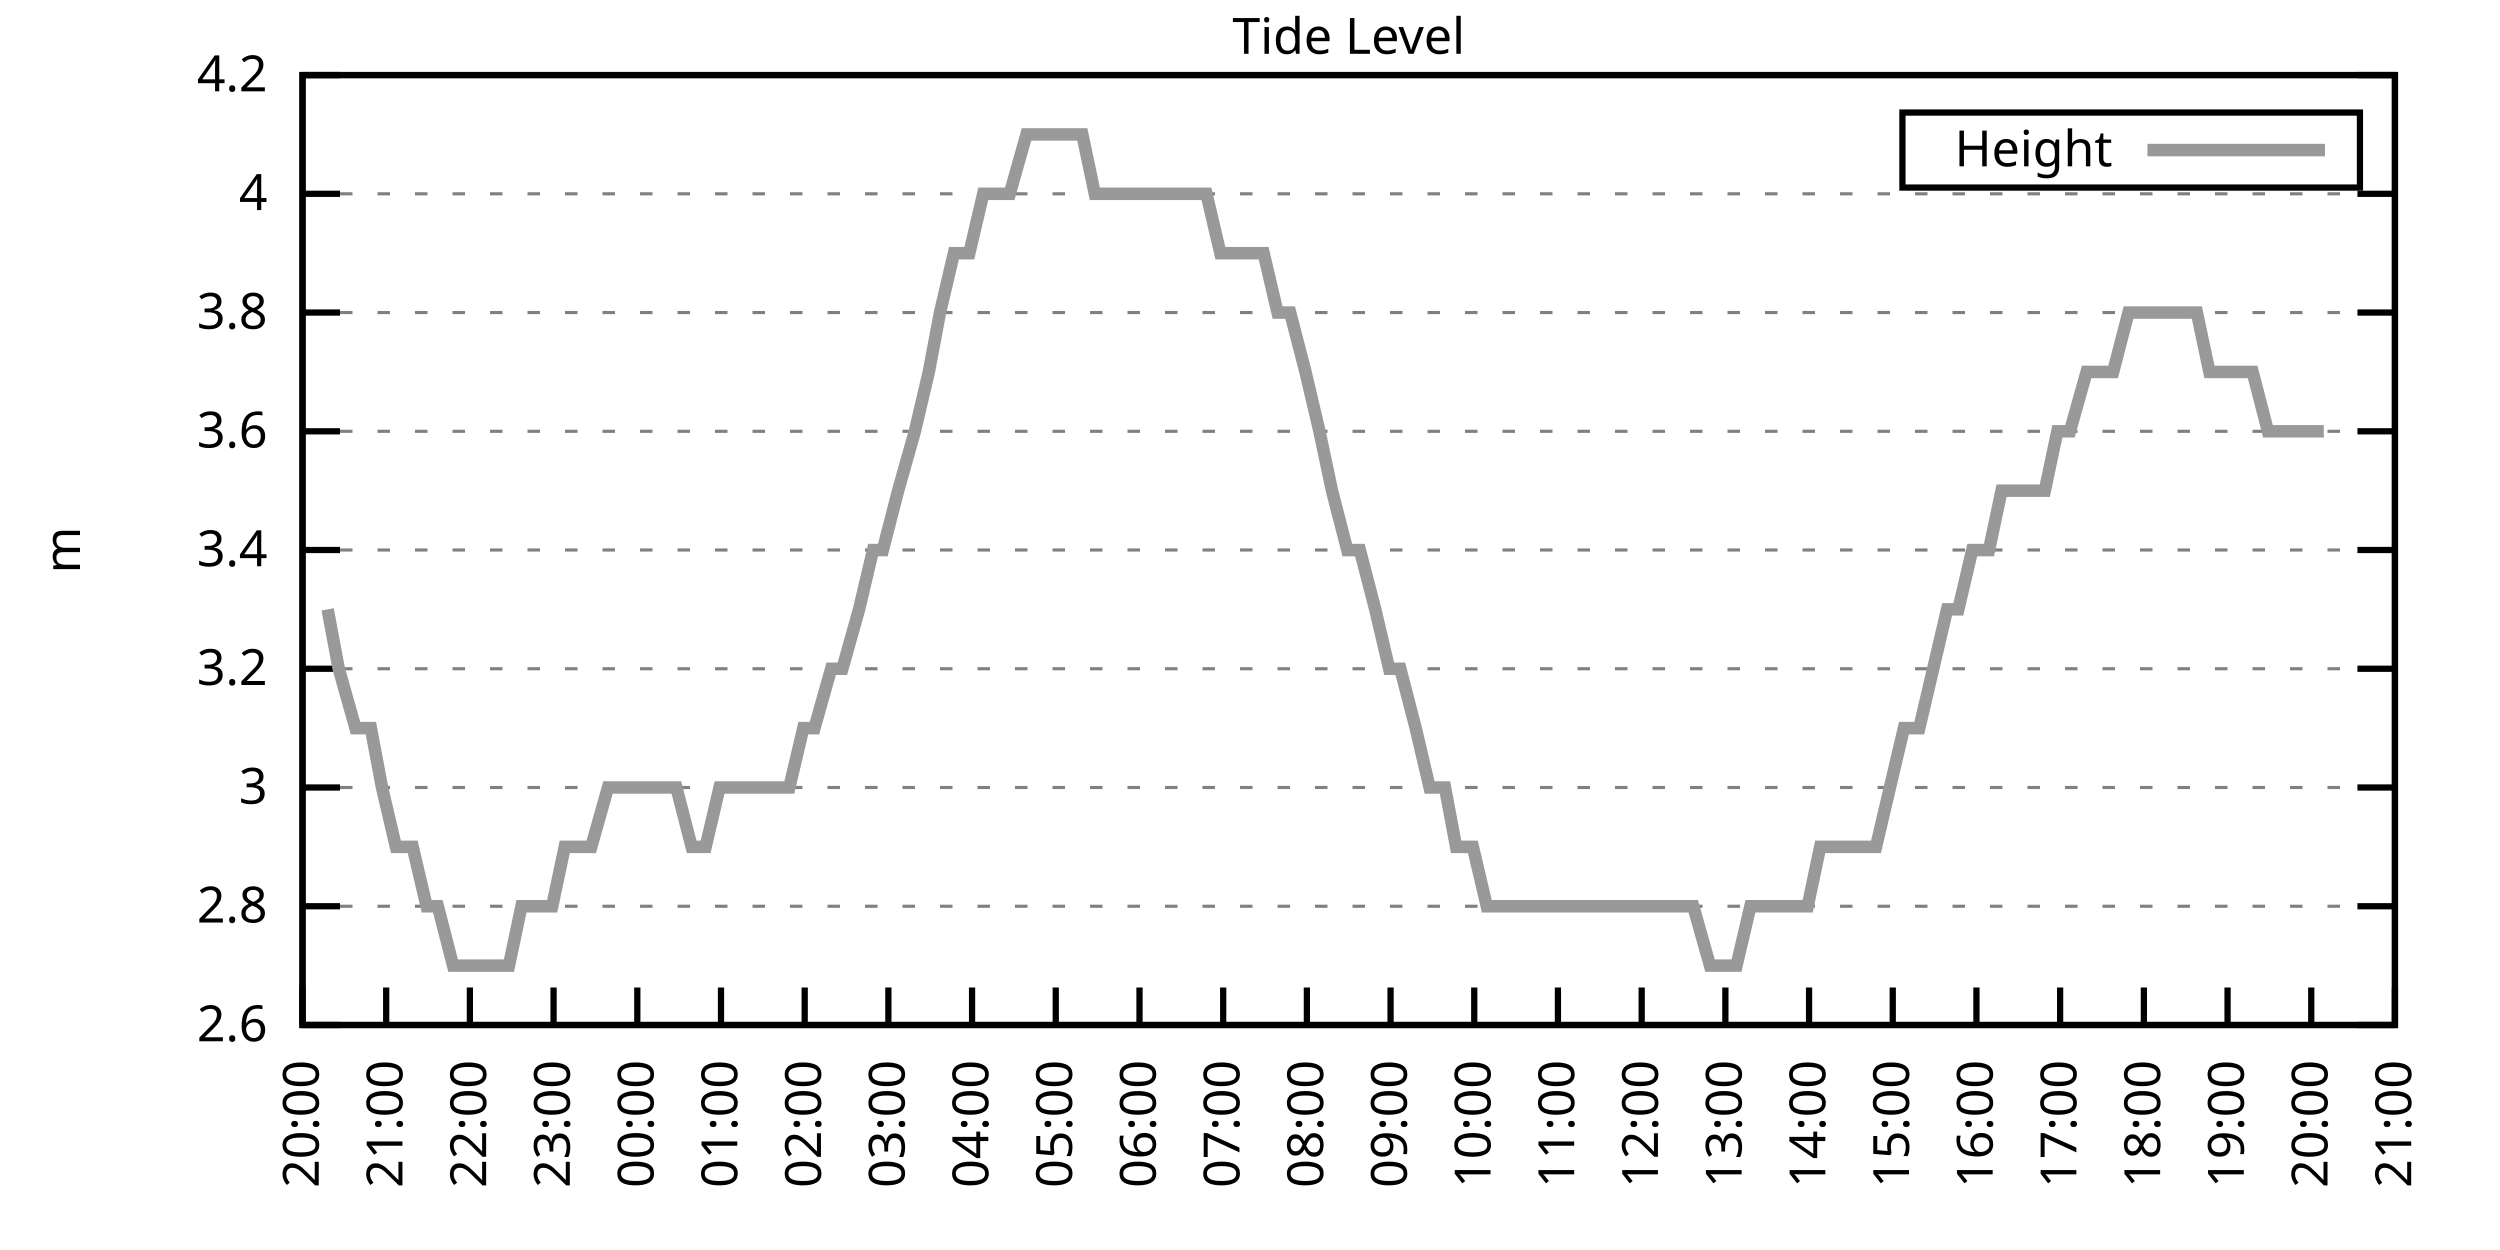
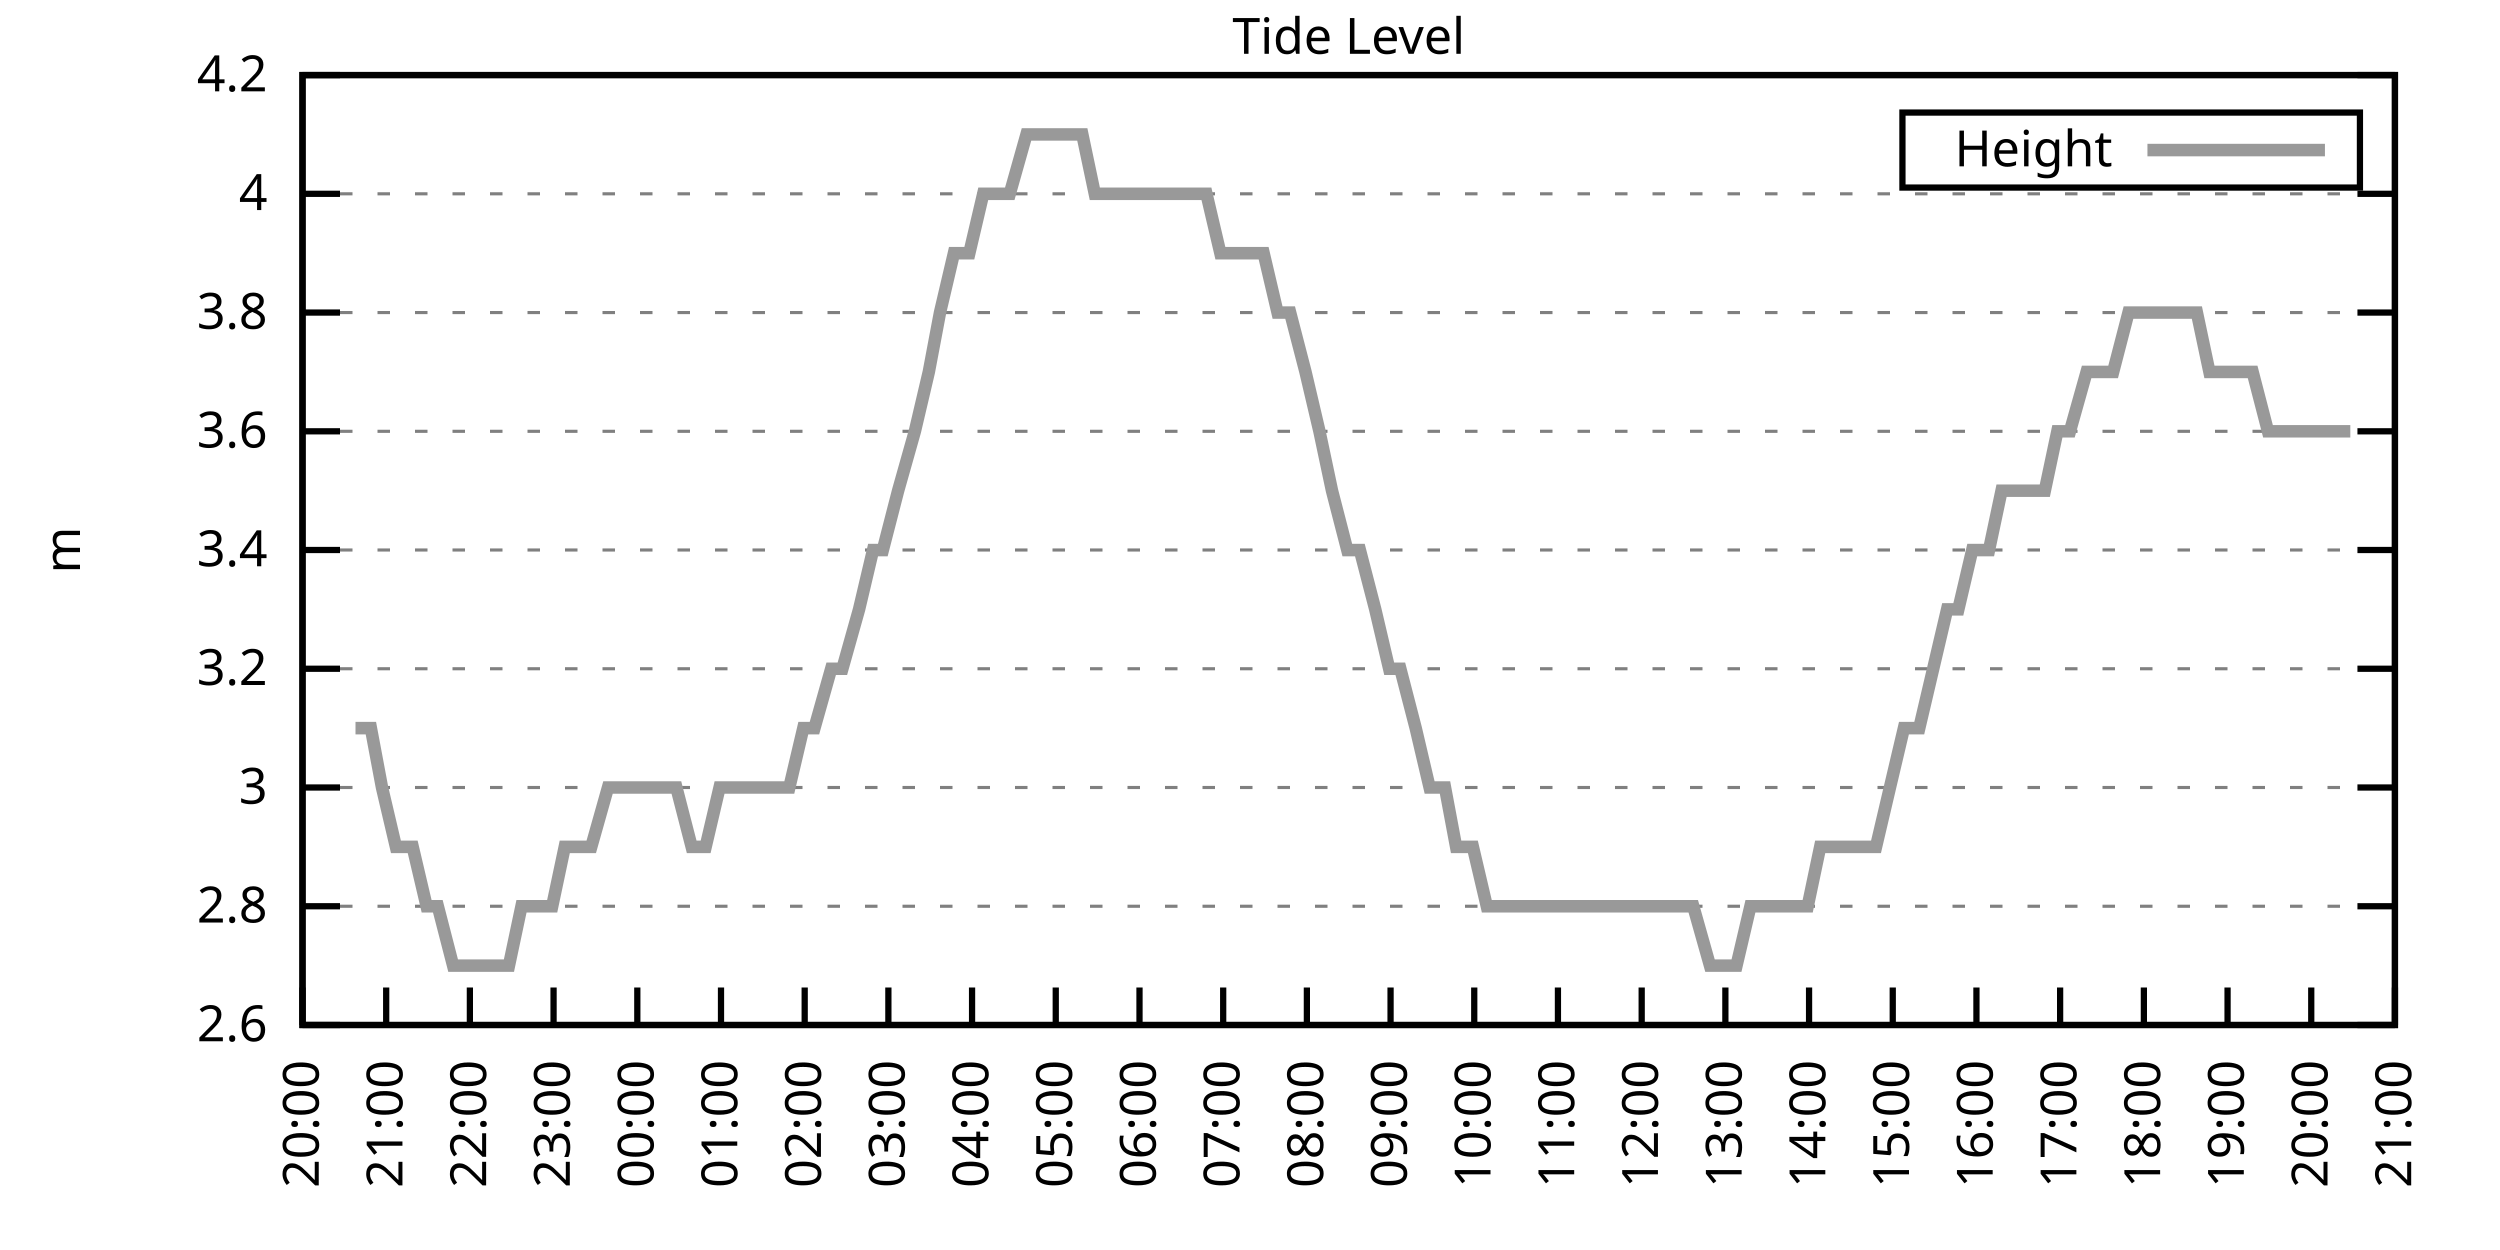
<svg xmlns="http://www.w3.org/2000/svg" xmlns:xlink="http://www.w3.org/1999/xlink" width="400" height="200" viewBox="0 0 400 200">
  <g id="gnuplot_canvas">
    <rect x="0" y="0" width="400" height="200" fill="none" />
    <defs>
      <circle id="gpDot" r="0.5" stroke-width="0.5" stroke="currentColor" />
      <path id="gpPt0" stroke-width="0.333" stroke="currentColor" d="M-1,0 h2 M0,-1 v2" />
      <path id="gpPt1" stroke-width="0.333" stroke="currentColor" d="M-1,-1 L1,1 M1,-1 L-1,1" />
      <path id="gpPt2" stroke-width="0.333" stroke="currentColor" d="M-1,0 L1,0 M0,-1 L0,1 M-1,-1 L1,1 M-1,1 L1,-1" />
      <rect id="gpPt3" stroke-width="0.333" stroke="currentColor" x="-1" y="-1" width="2" height="2" />
      <rect id="gpPt4" stroke-width="0.333" stroke="currentColor" fill="currentColor" x="-1" y="-1" width="2" height="2" />
      <circle id="gpPt5" stroke-width="0.333" stroke="currentColor" cx="0" cy="0" r="1" />
      <use xlink:href="#gpPt5" id="gpPt6" fill="currentColor" stroke="none" />
      <path id="gpPt7" stroke-width="0.333" stroke="currentColor" d="M0,-1.33 L-1.33,0.67 L1.33,0.67 z" />
      <use xlink:href="#gpPt7" id="gpPt8" fill="currentColor" stroke="none" />
      <use xlink:href="#gpPt7" id="gpPt9" stroke="currentColor" transform="rotate(180)" />
      <use xlink:href="#gpPt9" id="gpPt10" fill="currentColor" stroke="none" />
      <use xlink:href="#gpPt3" id="gpPt11" stroke="currentColor" transform="rotate(45)" />
      <use xlink:href="#gpPt11" id="gpPt12" fill="currentColor" stroke="none" />
      <path id="gpPt13" stroke-width="0.333" stroke="currentColor" d="M0,1.330 L1.265,0.411 L0.782,-1.067 L-0.782,-1.076 L-1.265,0.411 z" />
      <use xlink:href="#gpPt13" id="gpPt14" fill="currentColor" stroke="none" />
      <filter id="textbox" filterUnits="objectBoundingBox" x="0" y="0" height="1" width="1">
        <feFlood flood-color="white" flood-opacity="1" result="bgnd" />
        <feComposite in="SourceGraphic" in2="bgnd" operator="atop" />
      </filter>
      <filter id="greybox" filterUnits="objectBoundingBox" x="0" y="0" height="1" width="1">
        <feFlood flood-color="lightgrey" flood-opacity="1" result="grey" />
        <feComposite in="SourceGraphic" in2="grey" operator="atop" />
      </filter>
    </defs>
    <g fill="none" color="white" stroke="currentColor" stroke-width="1.00" stroke-linecap="butt" stroke-linejoin="miter">
</g>
    <g fill="none" color="black" stroke="currentColor" stroke-width="1.00" stroke-linecap="butt" stroke-linejoin="miter">
      <g stroke="none" shape-rendering="crispEdges">
        <polygon fill="rgb(255, 255, 255)" points="48.40,164.00 383.18,164.00 383.18,12.02 48.40,12.02 " />
      </g>
    </g>
    <g fill="none" color="black" stroke="currentColor" stroke-width="1.00" stroke-linecap="butt" stroke-linejoin="miter">
</g>
    <g fill="none" color="black" stroke="black" stroke-width="0.50" stroke-linecap="butt" stroke-linejoin="miter">
</g>
    <g fill="none" color="gray" stroke="currentColor" stroke-width="0.50" stroke-linecap="butt" stroke-linejoin="miter">
      <path stroke="gray" stroke-dasharray="2,4" class="gridline" d="M48.40,164.00 L383.19,164.00  " />
    </g>
    <g fill="none" color="gray" stroke="gray" stroke-width="1.00" stroke-linecap="butt" stroke-linejoin="miter">
</g>
    <g fill="none" color="black" stroke="currentColor" stroke-width="1.00" stroke-linecap="butt" stroke-linejoin="miter">
      <path stroke="black" d="M48.40,164.00 L54.40,164.00 M383.19,164.00 L377.19,164.00  " />
      <g transform="translate(42.80,166.60)" stroke="none" fill="black" font-family="Sans" font-size="8.00" text-anchor="end">
        <text>
          <tspan font-family="Sans"> 2.6</tspan>
        </text>
      </g>
    </g>
    <g fill="none" color="black" stroke="currentColor" stroke-width="1.00" stroke-linecap="butt" stroke-linejoin="miter">
</g>
    <g fill="none" color="black" stroke="black" stroke-width="0.50" stroke-linecap="butt" stroke-linejoin="miter">
</g>
    <g fill="none" color="gray" stroke="currentColor" stroke-width="0.50" stroke-linecap="butt" stroke-linejoin="miter">
      <path stroke="gray" stroke-dasharray="2,4" class="gridline" d="M48.40,145.00 L383.19,145.00  " />
    </g>
    <g fill="none" color="gray" stroke="gray" stroke-width="1.00" stroke-linecap="butt" stroke-linejoin="miter">
</g>
    <g fill="none" color="black" stroke="currentColor" stroke-width="1.00" stroke-linecap="butt" stroke-linejoin="miter">
      <path stroke="black" d="M48.40,145.00 L54.40,145.00 M383.19,145.00 L377.19,145.00  " />
      <g transform="translate(42.80,147.60)" stroke="none" fill="black" font-family="Sans" font-size="8.00" text-anchor="end">
        <text>
          <tspan font-family="Sans"> 2.8</tspan>
        </text>
      </g>
    </g>
    <g fill="none" color="black" stroke="currentColor" stroke-width="1.00" stroke-linecap="butt" stroke-linejoin="miter">
</g>
    <g fill="none" color="black" stroke="black" stroke-width="0.50" stroke-linecap="butt" stroke-linejoin="miter">
</g>
    <g fill="none" color="gray" stroke="currentColor" stroke-width="0.50" stroke-linecap="butt" stroke-linejoin="miter">
      <path stroke="gray" stroke-dasharray="2,4" class="gridline" d="M48.40,126.00 L383.19,126.00  " />
    </g>
    <g fill="none" color="gray" stroke="gray" stroke-width="1.00" stroke-linecap="butt" stroke-linejoin="miter">
</g>
    <g fill="none" color="black" stroke="currentColor" stroke-width="1.00" stroke-linecap="butt" stroke-linejoin="miter">
      <path stroke="black" d="M48.40,126.00 L54.40,126.00 M383.19,126.00 L377.19,126.00  " />
      <g transform="translate(42.80,128.60)" stroke="none" fill="black" font-family="Sans" font-size="8.00" text-anchor="end">
        <text>
          <tspan font-family="Sans"> 3</tspan>
        </text>
      </g>
    </g>
    <g fill="none" color="black" stroke="currentColor" stroke-width="1.00" stroke-linecap="butt" stroke-linejoin="miter">
</g>
    <g fill="none" color="black" stroke="black" stroke-width="0.50" stroke-linecap="butt" stroke-linejoin="miter">
</g>
    <g fill="none" color="gray" stroke="currentColor" stroke-width="0.50" stroke-linecap="butt" stroke-linejoin="miter">
      <path stroke="gray" stroke-dasharray="2,4" class="gridline" d="M48.40,107.00 L383.19,107.00  " />
    </g>
    <g fill="none" color="gray" stroke="gray" stroke-width="1.00" stroke-linecap="butt" stroke-linejoin="miter">
</g>
    <g fill="none" color="black" stroke="currentColor" stroke-width="1.00" stroke-linecap="butt" stroke-linejoin="miter">
      <path stroke="black" d="M48.40,107.00 L54.40,107.00 M383.19,107.00 L377.19,107.00  " />
      <g transform="translate(42.80,109.60)" stroke="none" fill="black" font-family="Sans" font-size="8.00" text-anchor="end">
        <text>
          <tspan font-family="Sans"> 3.2</tspan>
        </text>
      </g>
    </g>
    <g fill="none" color="black" stroke="currentColor" stroke-width="1.00" stroke-linecap="butt" stroke-linejoin="miter">
</g>
    <g fill="none" color="black" stroke="black" stroke-width="0.50" stroke-linecap="butt" stroke-linejoin="miter">
</g>
    <g fill="none" color="gray" stroke="currentColor" stroke-width="0.50" stroke-linecap="butt" stroke-linejoin="miter">
      <path stroke="gray" stroke-dasharray="2,4" class="gridline" d="M48.40,88.00 L383.19,88.00  " />
    </g>
    <g fill="none" color="gray" stroke="gray" stroke-width="1.00" stroke-linecap="butt" stroke-linejoin="miter">
</g>
    <g fill="none" color="black" stroke="currentColor" stroke-width="1.00" stroke-linecap="butt" stroke-linejoin="miter">
      <path stroke="black" d="M48.40,88.00 L54.40,88.00 M383.19,88.00 L377.19,88.00  " />
      <g transform="translate(42.80,90.60)" stroke="none" fill="black" font-family="Sans" font-size="8.00" text-anchor="end">
        <text>
          <tspan font-family="Sans"> 3.4</tspan>
        </text>
      </g>
    </g>
    <g fill="none" color="black" stroke="currentColor" stroke-width="1.00" stroke-linecap="butt" stroke-linejoin="miter">
</g>
    <g fill="none" color="black" stroke="black" stroke-width="0.50" stroke-linecap="butt" stroke-linejoin="miter">
</g>
    <g fill="none" color="gray" stroke="currentColor" stroke-width="0.50" stroke-linecap="butt" stroke-linejoin="miter">
      <path stroke="gray" stroke-dasharray="2,4" class="gridline" d="M48.40,69.01 L383.19,69.01  " />
    </g>
    <g fill="none" color="gray" stroke="gray" stroke-width="1.00" stroke-linecap="butt" stroke-linejoin="miter">
</g>
    <g fill="none" color="black" stroke="currentColor" stroke-width="1.00" stroke-linecap="butt" stroke-linejoin="miter">
      <path stroke="black" d="M48.40,69.01 L54.40,69.01 M383.19,69.01 L377.19,69.01  " />
      <g transform="translate(42.80,71.61)" stroke="none" fill="black" font-family="Sans" font-size="8.00" text-anchor="end">
        <text>
          <tspan font-family="Sans"> 3.6</tspan>
        </text>
      </g>
    </g>
    <g fill="none" color="black" stroke="currentColor" stroke-width="1.00" stroke-linecap="butt" stroke-linejoin="miter">
</g>
    <g fill="none" color="black" stroke="black" stroke-width="0.50" stroke-linecap="butt" stroke-linejoin="miter">
</g>
    <g fill="none" color="gray" stroke="currentColor" stroke-width="0.50" stroke-linecap="butt" stroke-linejoin="miter">
      <path stroke="gray" stroke-dasharray="2,4" class="gridline" d="M48.40,50.01 L383.19,50.01  " />
    </g>
    <g fill="none" color="gray" stroke="gray" stroke-width="1.00" stroke-linecap="butt" stroke-linejoin="miter">
</g>
    <g fill="none" color="black" stroke="currentColor" stroke-width="1.00" stroke-linecap="butt" stroke-linejoin="miter">
      <path stroke="black" d="M48.40,50.01 L54.40,50.01 M383.19,50.01 L377.19,50.01  " />
      <g transform="translate(42.80,52.61)" stroke="none" fill="black" font-family="Sans" font-size="8.00" text-anchor="end">
        <text>
          <tspan font-family="Sans"> 3.8</tspan>
        </text>
      </g>
    </g>
    <g fill="none" color="black" stroke="currentColor" stroke-width="1.00" stroke-linecap="butt" stroke-linejoin="miter">
</g>
    <g fill="none" color="black" stroke="black" stroke-width="0.50" stroke-linecap="butt" stroke-linejoin="miter">
</g>
    <g fill="none" color="gray" stroke="currentColor" stroke-width="0.50" stroke-linecap="butt" stroke-linejoin="miter">
      <path stroke="gray" stroke-dasharray="2,4" class="gridline" d="M48.40,31.01 L383.19,31.01  " />
    </g>
    <g fill="none" color="gray" stroke="gray" stroke-width="1.00" stroke-linecap="butt" stroke-linejoin="miter">
</g>
    <g fill="none" color="black" stroke="currentColor" stroke-width="1.00" stroke-linecap="butt" stroke-linejoin="miter">
      <path stroke="black" d="M48.40,31.01 L54.40,31.01 M383.19,31.01 L377.19,31.01  " />
      <g transform="translate(42.80,33.61)" stroke="none" fill="black" font-family="Sans" font-size="8.00" text-anchor="end">
        <text>
          <tspan font-family="Sans"> 4</tspan>
        </text>
      </g>
    </g>
    <g fill="none" color="black" stroke="currentColor" stroke-width="1.00" stroke-linecap="butt" stroke-linejoin="miter">
</g>
    <g fill="none" color="black" stroke="black" stroke-width="0.50" stroke-linecap="butt" stroke-linejoin="miter">
</g>
    <g fill="none" color="gray" stroke="currentColor" stroke-width="0.50" stroke-linecap="butt" stroke-linejoin="miter">
      <path stroke="gray" stroke-dasharray="2,4" class="gridline" d="M48.40,12.01 L383.19,12.01  " />
    </g>
    <g fill="none" color="gray" stroke="gray" stroke-width="1.00" stroke-linecap="butt" stroke-linejoin="miter">
</g>
    <g fill="none" color="black" stroke="currentColor" stroke-width="1.00" stroke-linecap="butt" stroke-linejoin="miter">
      <path stroke="black" d="M48.40,12.01 L54.40,12.01 M383.19,12.01 L377.19,12.01  " />
      <g transform="translate(42.80,14.61)" stroke="none" fill="black" font-family="Sans" font-size="8.00" text-anchor="end">
        <text>
          <tspan font-family="Sans"> 4.2</tspan>
        </text>
      </g>
    </g>
    <g fill="none" color="black" stroke="currentColor" stroke-width="1.00" stroke-linecap="butt" stroke-linejoin="miter">
      <path stroke="black" d="M48.40,164.00 L48.40,158.00  " />
      <g transform="translate(51.00,169.60) rotate(270.00)" stroke="none" fill="black" font-family="Sans" font-size="8.00" text-anchor="end">
        <text>
          <tspan font-family="Sans">20:00</tspan>
        </text>
      </g>
    </g>
    <g fill="none" color="black" stroke="currentColor" stroke-width="1.00" stroke-linecap="butt" stroke-linejoin="miter">
      <path stroke="black" d="M61.79,164.00 L61.79,158.00  " />
      <g transform="translate(64.39,169.60) rotate(270.00)" stroke="none" fill="black" font-family="Sans" font-size="8.00" text-anchor="end">
        <text>
          <tspan font-family="Sans">21:00</tspan>
        </text>
      </g>
    </g>
    <g fill="none" color="black" stroke="currentColor" stroke-width="1.00" stroke-linecap="butt" stroke-linejoin="miter">
      <path stroke="black" d="M75.18,164.00 L75.18,158.00  " />
      <g transform="translate(77.78,169.60) rotate(270.00)" stroke="none" fill="black" font-family="Sans" font-size="8.00" text-anchor="end">
        <text>
          <tspan font-family="Sans">22:00</tspan>
        </text>
      </g>
    </g>
    <g fill="none" color="black" stroke="currentColor" stroke-width="1.00" stroke-linecap="butt" stroke-linejoin="miter">
      <path stroke="black" d="M88.57,164.00 L88.57,158.00  " />
      <g transform="translate(91.17,169.60) rotate(270.00)" stroke="none" fill="black" font-family="Sans" font-size="8.00" text-anchor="end">
        <text>
          <tspan font-family="Sans">23:00</tspan>
        </text>
      </g>
    </g>
    <g fill="none" color="black" stroke="currentColor" stroke-width="1.00" stroke-linecap="butt" stroke-linejoin="miter">
      <path stroke="black" d="M101.97,164.00 L101.97,158.00  " />
      <g transform="translate(104.57,169.60) rotate(270.00)" stroke="none" fill="black" font-family="Sans" font-size="8.00" text-anchor="end">
        <text>
          <tspan font-family="Sans">00:00</tspan>
        </text>
      </g>
    </g>
    <g fill="none" color="black" stroke="currentColor" stroke-width="1.00" stroke-linecap="butt" stroke-linejoin="miter">
      <path stroke="black" d="M115.36,164.00 L115.36,158.00  " />
      <g transform="translate(117.96,169.60) rotate(270.00)" stroke="none" fill="black" font-family="Sans" font-size="8.00" text-anchor="end">
        <text>
          <tspan font-family="Sans">01:00</tspan>
        </text>
      </g>
    </g>
    <g fill="none" color="black" stroke="currentColor" stroke-width="1.00" stroke-linecap="butt" stroke-linejoin="miter">
      <path stroke="black" d="M128.75,164.00 L128.75,158.00  " />
      <g transform="translate(131.35,169.60) rotate(270.00)" stroke="none" fill="black" font-family="Sans" font-size="8.00" text-anchor="end">
        <text>
          <tspan font-family="Sans">02:00</tspan>
        </text>
      </g>
    </g>
    <g fill="none" color="black" stroke="currentColor" stroke-width="1.00" stroke-linecap="butt" stroke-linejoin="miter">
      <path stroke="black" d="M142.14,164.00 L142.14,158.00  " />
      <g transform="translate(144.74,169.60) rotate(270.00)" stroke="none" fill="black" font-family="Sans" font-size="8.00" text-anchor="end">
        <text>
          <tspan font-family="Sans">03:00</tspan>
        </text>
      </g>
    </g>
    <g fill="none" color="black" stroke="currentColor" stroke-width="1.00" stroke-linecap="butt" stroke-linejoin="miter">
      <path stroke="black" d="M155.53,164.00 L155.53,158.00  " />
      <g transform="translate(158.13,169.60) rotate(270.00)" stroke="none" fill="black" font-family="Sans" font-size="8.00" text-anchor="end">
        <text>
          <tspan font-family="Sans">04:00</tspan>
        </text>
      </g>
    </g>
    <g fill="none" color="black" stroke="currentColor" stroke-width="1.00" stroke-linecap="butt" stroke-linejoin="miter">
      <path stroke="black" d="M168.92,164.00 L168.92,158.00  " />
      <g transform="translate(171.52,169.60) rotate(270.00)" stroke="none" fill="black" font-family="Sans" font-size="8.00" text-anchor="end">
        <text>
          <tspan font-family="Sans">05:00</tspan>
        </text>
      </g>
    </g>
    <g fill="none" color="black" stroke="currentColor" stroke-width="1.00" stroke-linecap="butt" stroke-linejoin="miter">
      <path stroke="black" d="M182.32,164.00 L182.32,158.00  " />
      <g transform="translate(184.92,169.60) rotate(270.00)" stroke="none" fill="black" font-family="Sans" font-size="8.00" text-anchor="end">
        <text>
          <tspan font-family="Sans">06:00</tspan>
        </text>
      </g>
    </g>
    <g fill="none" color="black" stroke="currentColor" stroke-width="1.00" stroke-linecap="butt" stroke-linejoin="miter">
      <path stroke="black" d="M195.71,164.00 L195.71,158.00  " />
      <g transform="translate(198.31,169.60) rotate(270.00)" stroke="none" fill="black" font-family="Sans" font-size="8.00" text-anchor="end">
        <text>
          <tspan font-family="Sans">07:00</tspan>
        </text>
      </g>
    </g>
    <g fill="none" color="black" stroke="currentColor" stroke-width="1.00" stroke-linecap="butt" stroke-linejoin="miter">
      <path stroke="black" d="M209.10,164.00 L209.10,158.00  " />
      <g transform="translate(211.70,169.60) rotate(270.00)" stroke="none" fill="black" font-family="Sans" font-size="8.00" text-anchor="end">
        <text>
          <tspan font-family="Sans">08:00</tspan>
        </text>
      </g>
    </g>
    <g fill="none" color="black" stroke="currentColor" stroke-width="1.00" stroke-linecap="butt" stroke-linejoin="miter">
      <path stroke="black" d="M222.49,164.00 L222.49,158.00  " />
      <g transform="translate(225.09,169.60) rotate(270.00)" stroke="none" fill="black" font-family="Sans" font-size="8.00" text-anchor="end">
        <text>
          <tspan font-family="Sans">09:00</tspan>
        </text>
      </g>
    </g>
    <g fill="none" color="black" stroke="currentColor" stroke-width="1.00" stroke-linecap="butt" stroke-linejoin="miter">
      <path stroke="black" d="M235.88,164.00 L235.88,158.00  " />
      <g transform="translate(238.48,169.60) rotate(270.00)" stroke="none" fill="black" font-family="Sans" font-size="8.00" text-anchor="end">
        <text>
          <tspan font-family="Sans">10:00</tspan>
        </text>
      </g>
    </g>
    <g fill="none" color="black" stroke="currentColor" stroke-width="1.00" stroke-linecap="butt" stroke-linejoin="miter">
      <path stroke="black" d="M249.27,164.00 L249.27,158.00  " />
      <g transform="translate(251.87,169.60) rotate(270.00)" stroke="none" fill="black" font-family="Sans" font-size="8.00" text-anchor="end">
        <text>
          <tspan font-family="Sans">11:00</tspan>
        </text>
      </g>
    </g>
    <g fill="none" color="black" stroke="currentColor" stroke-width="1.00" stroke-linecap="butt" stroke-linejoin="miter">
      <path stroke="black" d="M262.67,164.00 L262.67,158.00  " />
      <g transform="translate(265.27,169.60) rotate(270.00)" stroke="none" fill="black" font-family="Sans" font-size="8.00" text-anchor="end">
        <text>
          <tspan font-family="Sans">12:00</tspan>
        </text>
      </g>
    </g>
    <g fill="none" color="black" stroke="currentColor" stroke-width="1.00" stroke-linecap="butt" stroke-linejoin="miter">
      <path stroke="black" d="M276.06,164.00 L276.06,158.00  " />
      <g transform="translate(278.66,169.60) rotate(270.00)" stroke="none" fill="black" font-family="Sans" font-size="8.00" text-anchor="end">
        <text>
          <tspan font-family="Sans">13:00</tspan>
        </text>
      </g>
    </g>
    <g fill="none" color="black" stroke="currentColor" stroke-width="1.00" stroke-linecap="butt" stroke-linejoin="miter">
      <path stroke="black" d="M289.45,164.00 L289.45,158.00  " />
      <g transform="translate(292.05,169.60) rotate(270.00)" stroke="none" fill="black" font-family="Sans" font-size="8.00" text-anchor="end">
        <text>
          <tspan font-family="Sans">14:00</tspan>
        </text>
      </g>
    </g>
    <g fill="none" color="black" stroke="currentColor" stroke-width="1.00" stroke-linecap="butt" stroke-linejoin="miter">
      <path stroke="black" d="M302.84,164.00 L302.84,158.00  " />
      <g transform="translate(305.44,169.60) rotate(270.00)" stroke="none" fill="black" font-family="Sans" font-size="8.00" text-anchor="end">
        <text>
          <tspan font-family="Sans">15:00</tspan>
        </text>
      </g>
    </g>
    <g fill="none" color="black" stroke="currentColor" stroke-width="1.00" stroke-linecap="butt" stroke-linejoin="miter">
      <path stroke="black" d="M316.23,164.00 L316.23,158.00  " />
      <g transform="translate(318.83,169.60) rotate(270.00)" stroke="none" fill="black" font-family="Sans" font-size="8.00" text-anchor="end">
        <text>
          <tspan font-family="Sans">16:00</tspan>
        </text>
      </g>
    </g>
    <g fill="none" color="black" stroke="currentColor" stroke-width="1.00" stroke-linecap="butt" stroke-linejoin="miter">
      <path stroke="black" d="M329.62,164.00 L329.62,158.00  " />
      <g transform="translate(332.22,169.60) rotate(270.00)" stroke="none" fill="black" font-family="Sans" font-size="8.00" text-anchor="end">
        <text>
          <tspan font-family="Sans">17:00</tspan>
        </text>
      </g>
    </g>
    <g fill="none" color="black" stroke="currentColor" stroke-width="1.00" stroke-linecap="butt" stroke-linejoin="miter">
      <path stroke="black" d="M343.02,164.00 L343.02,158.00  " />
      <g transform="translate(345.62,169.60) rotate(270.00)" stroke="none" fill="black" font-family="Sans" font-size="8.00" text-anchor="end">
        <text>
          <tspan font-family="Sans">18:00</tspan>
        </text>
      </g>
    </g>
    <g fill="none" color="black" stroke="currentColor" stroke-width="1.00" stroke-linecap="butt" stroke-linejoin="miter">
      <path stroke="black" d="M356.41,164.00 L356.41,158.00  " />
      <g transform="translate(359.01,169.60) rotate(270.00)" stroke="none" fill="black" font-family="Sans" font-size="8.00" text-anchor="end">
        <text>
          <tspan font-family="Sans">19:00</tspan>
        </text>
      </g>
    </g>
    <g fill="none" color="black" stroke="currentColor" stroke-width="1.00" stroke-linecap="butt" stroke-linejoin="miter">
      <path stroke="black" d="M369.80,164.00 L369.80,158.00  " />
      <g transform="translate(372.40,169.60) rotate(270.00)" stroke="none" fill="black" font-family="Sans" font-size="8.00" text-anchor="end">
        <text>
          <tspan font-family="Sans">20:00</tspan>
        </text>
      </g>
    </g>
    <g fill="none" color="black" stroke="currentColor" stroke-width="1.00" stroke-linecap="butt" stroke-linejoin="miter">
      <path stroke="black" d="M383.19,164.00 L383.19,158.00  " />
      <g transform="translate(385.79,169.60) rotate(270.00)" stroke="none" fill="black" font-family="Sans" font-size="8.00" text-anchor="end">
        <text>
          <tspan font-family="Sans">21:00</tspan>
        </text>
      </g>
    </g>
    <g fill="none" color="black" stroke="currentColor" stroke-width="1.00" stroke-linecap="butt" stroke-linejoin="miter">
</g>
    <g fill="none" color="black" stroke="currentColor" stroke-width="1.00" stroke-linecap="butt" stroke-linejoin="miter">
      <path stroke="black" d="M48.40,12.01 L48.40,164.00 L383.19,164.00 L383.19,12.01 L48.40,12.01 Z  " />
    </g>
    <g fill="none" color="black" stroke="currentColor" stroke-width="1.00" stroke-linecap="butt" stroke-linejoin="miter">
</g>
    <g fill="none" color="black" stroke="currentColor" stroke-width="1.00" stroke-linecap="butt" stroke-linejoin="miter">
      <path stroke="black" d="M304.39,30.01 L304.39,18.01 L377.59,18.01 L377.59,30.01 L304.39,30.01 Z  " />
    </g>
    <g id="Tide_level_plot_1">
      <g fill="none" color="white" stroke="black" stroke-width="2.00" stroke-linecap="butt" stroke-linejoin="miter">
</g>
      <g fill="none" color="black" stroke="currentColor" stroke-width="2.00" stroke-linecap="butt" stroke-linejoin="miter">
        <g transform="translate(337.99,26.61)" stroke="none" fill="black" font-family="Sans" font-size="8.00" text-anchor="end">
          <text>
            <tspan font-family="Sans">Height</tspan>
          </text>
        </g>
      </g>
      <g fill="none" color="black" stroke="currentColor" stroke-width="2.00" stroke-linecap="butt" stroke-linejoin="miter">
-         <path stroke="rgb(153, 153, 153)" d="M343.59,24.01 L371.99,24.01 M52.42,97.50 L54.20,107.00 L56.88,116.50 L59.34,116.50 L61.12,126.00 L63.35,135.50   L66.03,135.50 L68.26,145.00 L70.05,145.00 L72.50,154.50 L74.96,154.50 L76.97,154.50 L79.42,154.50 L81.43,154.50   L83.44,145.00 L86.12,145.00 L88.35,145.00 L90.36,135.50 L92.82,135.50 L94.60,135.50 L97.28,126.00 L99.51,126.00   L101.52,126.00 L103.53,126.00 L105.98,126.00 L108.22,126.00 L110.67,135.50 L112.90,135.50 L115.13,126.00 L116.92,126.00   L119.15,126.00 L121.83,126.00 L124.06,126.00 L126.29,126.00 L128.53,116.50 L130.31,116.50 L132.99,107.00 L134.78,107.00   L137.45,97.50 L139.69,88.01 L141.25,88.01 L143.70,78.51 L146.38,69.01 L148.61,59.51 L150.40,50.01 L152.63,40.51   L155.09,40.51 L157.32,31.01 L159.33,31.01 L161.56,31.01 L164.24,21.51 L166.02,21.51 L170.93,21.51 L173.17,21.51   L175.17,31.01 L177.18,31.01 L179.86,31.01 L182.09,31.01 L184.10,31.01 L186.56,31.01 L188.57,31.01 L191.02,31.01   L193.03,31.01 L195.26,40.51 L197.27,40.51 L199.95,40.51 L202.18,40.51 L204.41,50.01 L206.42,50.01 L208.88,59.51   L211.11,69.01 L213.12,78.51 L215.57,88.01 L217.58,88.01 L220.04,97.50 L222.27,107.00 L224.05,107.00 L226.51,116.50   L228.74,126.00 L231.20,126.00 L232.98,135.50 L235.66,135.50 L237.89,145.00 L239.45,145.00 L241.91,145.00 L244.59,145.00   L246.82,145.00 L248.83,145.00 L250.39,145.00 L253.51,145.00 L255.30,145.00 L257.98,145.00 L260.21,145.00 L262.22,145.00   L264.67,145.00 L266.91,145.00 L269.14,145.00 L270.92,145.00 L273.60,154.50 L275.61,154.50 L277.84,154.50 L280.07,145.00   L282.08,145.00 L284.76,145.00 L286.77,145.00 L289.23,145.00 L291.23,135.50 L293.24,135.50 L295.92,135.50 L297.93,135.50   L300.16,135.50 L302.39,126.00 L304.63,116.50 L307.08,116.50 L309.31,107.00 L311.54,97.50 L313.33,97.50 L315.56,88.01   L318.24,88.01 L320.25,78.51 L322.70,78.51 L324.94,78.51 L327.17,78.51 L329.18,69.01 L331.19,69.01 L333.86,59.51   L335.65,59.51 L338.10,59.51 L340.56,50.01 L342.35,50.01 L345.02,50.01 L347.26,50.01 L349.26,50.01 L351.50,50.01   L353.51,59.51 L356.18,59.51 L358.42,59.51 L360.42,59.51 L362.88,69.01 L365.11,69.01 L367.12,69.01 L369.35,69.01   L371.81,69.01  " />
+         <path stroke="rgb(153, 153, 153)" d="M343.59,24.01 L371.99,24.01 M56.88,116.50 L59.34,116.50 L61.12,126.00 L63.35,135.50 L66.03,135.50 L68.26,145.00   L70.05,145.00 L72.50,154.50 L74.96,154.50 L76.97,154.50 L79.42,154.50 L81.43,154.50 L83.44,145.00 L86.12,145.00   L88.35,145.00 L90.36,135.50 L92.82,135.50 L94.60,135.50 L97.28,126.00 L99.51,126.00 L101.52,126.00 L103.53,126.00   L105.98,126.00 L108.22,126.00 L110.67,135.50 L112.90,135.50 L115.13,126.00 L116.92,126.00 L119.15,126.00 L121.83,126.00   L124.06,126.00 L126.29,126.00 L128.53,116.50 L130.31,116.50 L132.99,107.00 L134.78,107.00 L137.45,97.50 L139.69,88.01   L141.25,88.01 L143.70,78.51 L146.38,69.01 L148.61,59.51 L150.40,50.01 L152.63,40.51 L155.09,40.51 L157.32,31.01   L159.33,31.01 L161.56,31.01 L164.24,21.51 L166.02,21.51 L170.93,21.51 L173.17,21.51 L175.17,31.01 L177.18,31.01   L179.86,31.01 L182.09,31.01 L184.10,31.01 L186.56,31.01 L188.57,31.01 L191.02,31.01 L193.03,31.01 L195.26,40.51   L197.27,40.51 L199.95,40.51 L202.18,40.51 L204.41,50.01 L206.42,50.01 L208.88,59.51 L211.11,69.01 L213.12,78.51   L215.57,88.01 L217.58,88.01 L220.04,97.50 L222.27,107.00 L224.05,107.00 L226.51,116.50 L228.74,126.00 L231.20,126.00   L232.98,135.50 L235.66,135.50 L237.89,145.00 L239.45,145.00 L241.91,145.00 L244.59,145.00 L246.82,145.00 L248.83,145.00   L250.39,145.00 L253.51,145.00 L255.30,145.00 L257.98,145.00 L260.21,145.00 L262.22,145.00 L264.67,145.00 L266.91,145.00   L269.14,145.00 L270.92,145.00 L273.60,154.50 L275.61,154.50 L277.84,154.50 L280.07,145.00 L282.08,145.00 L284.76,145.00   L286.77,145.00 L289.23,145.00 L291.23,135.50 L293.24,135.50 L295.92,135.50 L297.93,135.50 L300.16,135.50 L302.39,126.00   L304.63,116.50 L307.08,116.50 L309.31,107.00 L311.54,97.50 L313.33,97.50 L315.56,88.01 L318.24,88.01 L320.25,78.51   L322.70,78.51 L324.94,78.51 L327.17,78.51 L329.18,69.01 L331.19,69.01 L333.86,59.51 L335.65,59.51 L338.10,59.51   L340.56,50.01 L342.35,50.01 L345.02,50.01 L347.26,50.01 L349.26,50.01 L351.50,50.01 L353.51,59.51 L356.18,59.51   L358.42,59.51 L360.42,59.51 L362.88,69.01 L365.11,69.01 L367.12,69.01 L369.35,69.01 L371.81,69.01 L374.04,69.01   L376.05,69.01  " />
      </g>
    </g>
    <g fill="none" color="black" stroke="currentColor" stroke-width="2.00" stroke-linecap="butt" stroke-linejoin="miter">
</g>
    <g fill="none" color="black" stroke="black" stroke-width="1.00" stroke-linecap="butt" stroke-linejoin="miter">
</g>
    <g fill="none" color="black" stroke="currentColor" stroke-width="1.00" stroke-linecap="butt" stroke-linejoin="miter">
      <path stroke="black" d="M48.40,12.01 L48.40,164.00 L383.19,164.00 L383.19,12.01 L48.40,12.01 Z  " />
      <g transform="translate(12.80,88.01) rotate(270.00)" stroke="none" fill="black" font-family="Sans" font-size="8.00" text-anchor="middle">
        <text>
          <tspan font-family="Sans">m</tspan>
        </text>
      </g>
    </g>
    <g fill="none" color="black" stroke="currentColor" stroke-width="1.00" stroke-linecap="butt" stroke-linejoin="miter">
</g>
    <g fill="none" color="black" stroke="currentColor" stroke-width="1.00" stroke-linecap="butt" stroke-linejoin="miter">
      <g transform="translate(215.79,8.61)" stroke="none" fill="black" font-family="Sans" font-size="8.00" text-anchor="middle">
        <text>
          <tspan font-family="Sans">Tide Level</tspan>
        </text>
      </g>
    </g>
    <g fill="none" color="black" stroke="currentColor" stroke-width="1.00" stroke-linecap="butt" stroke-linejoin="miter">
</g>
  </g>
</svg>
